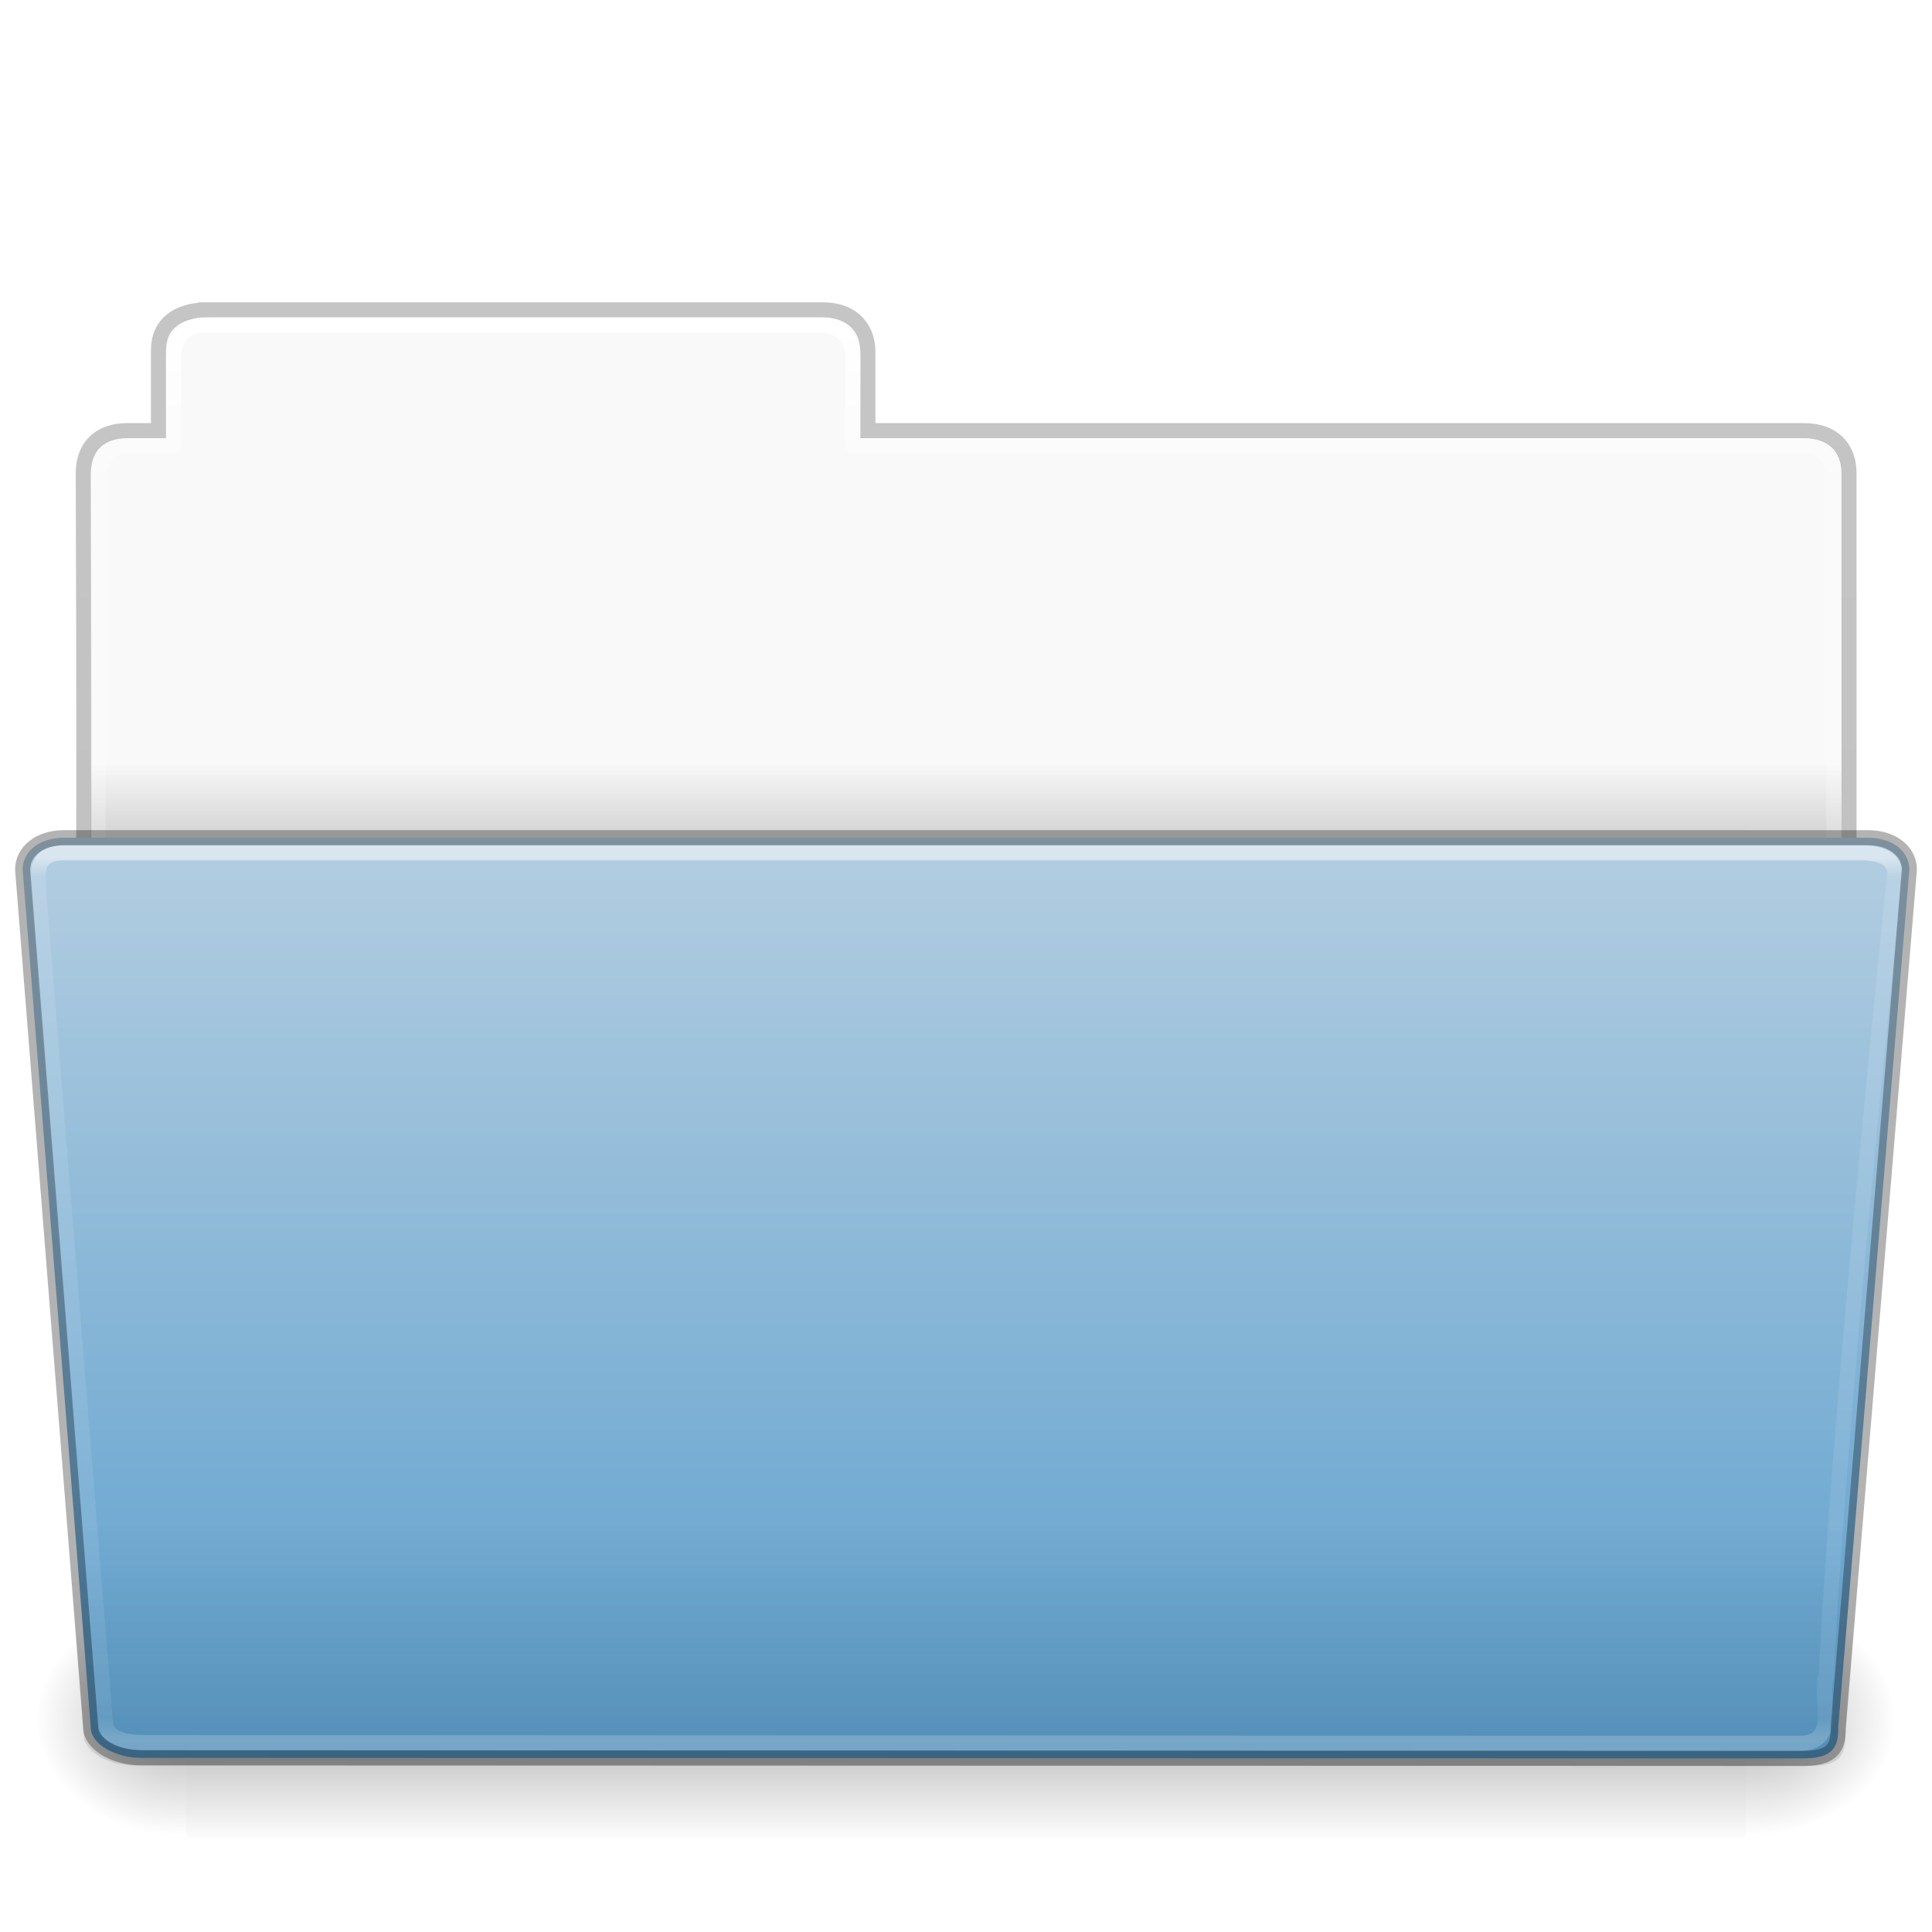
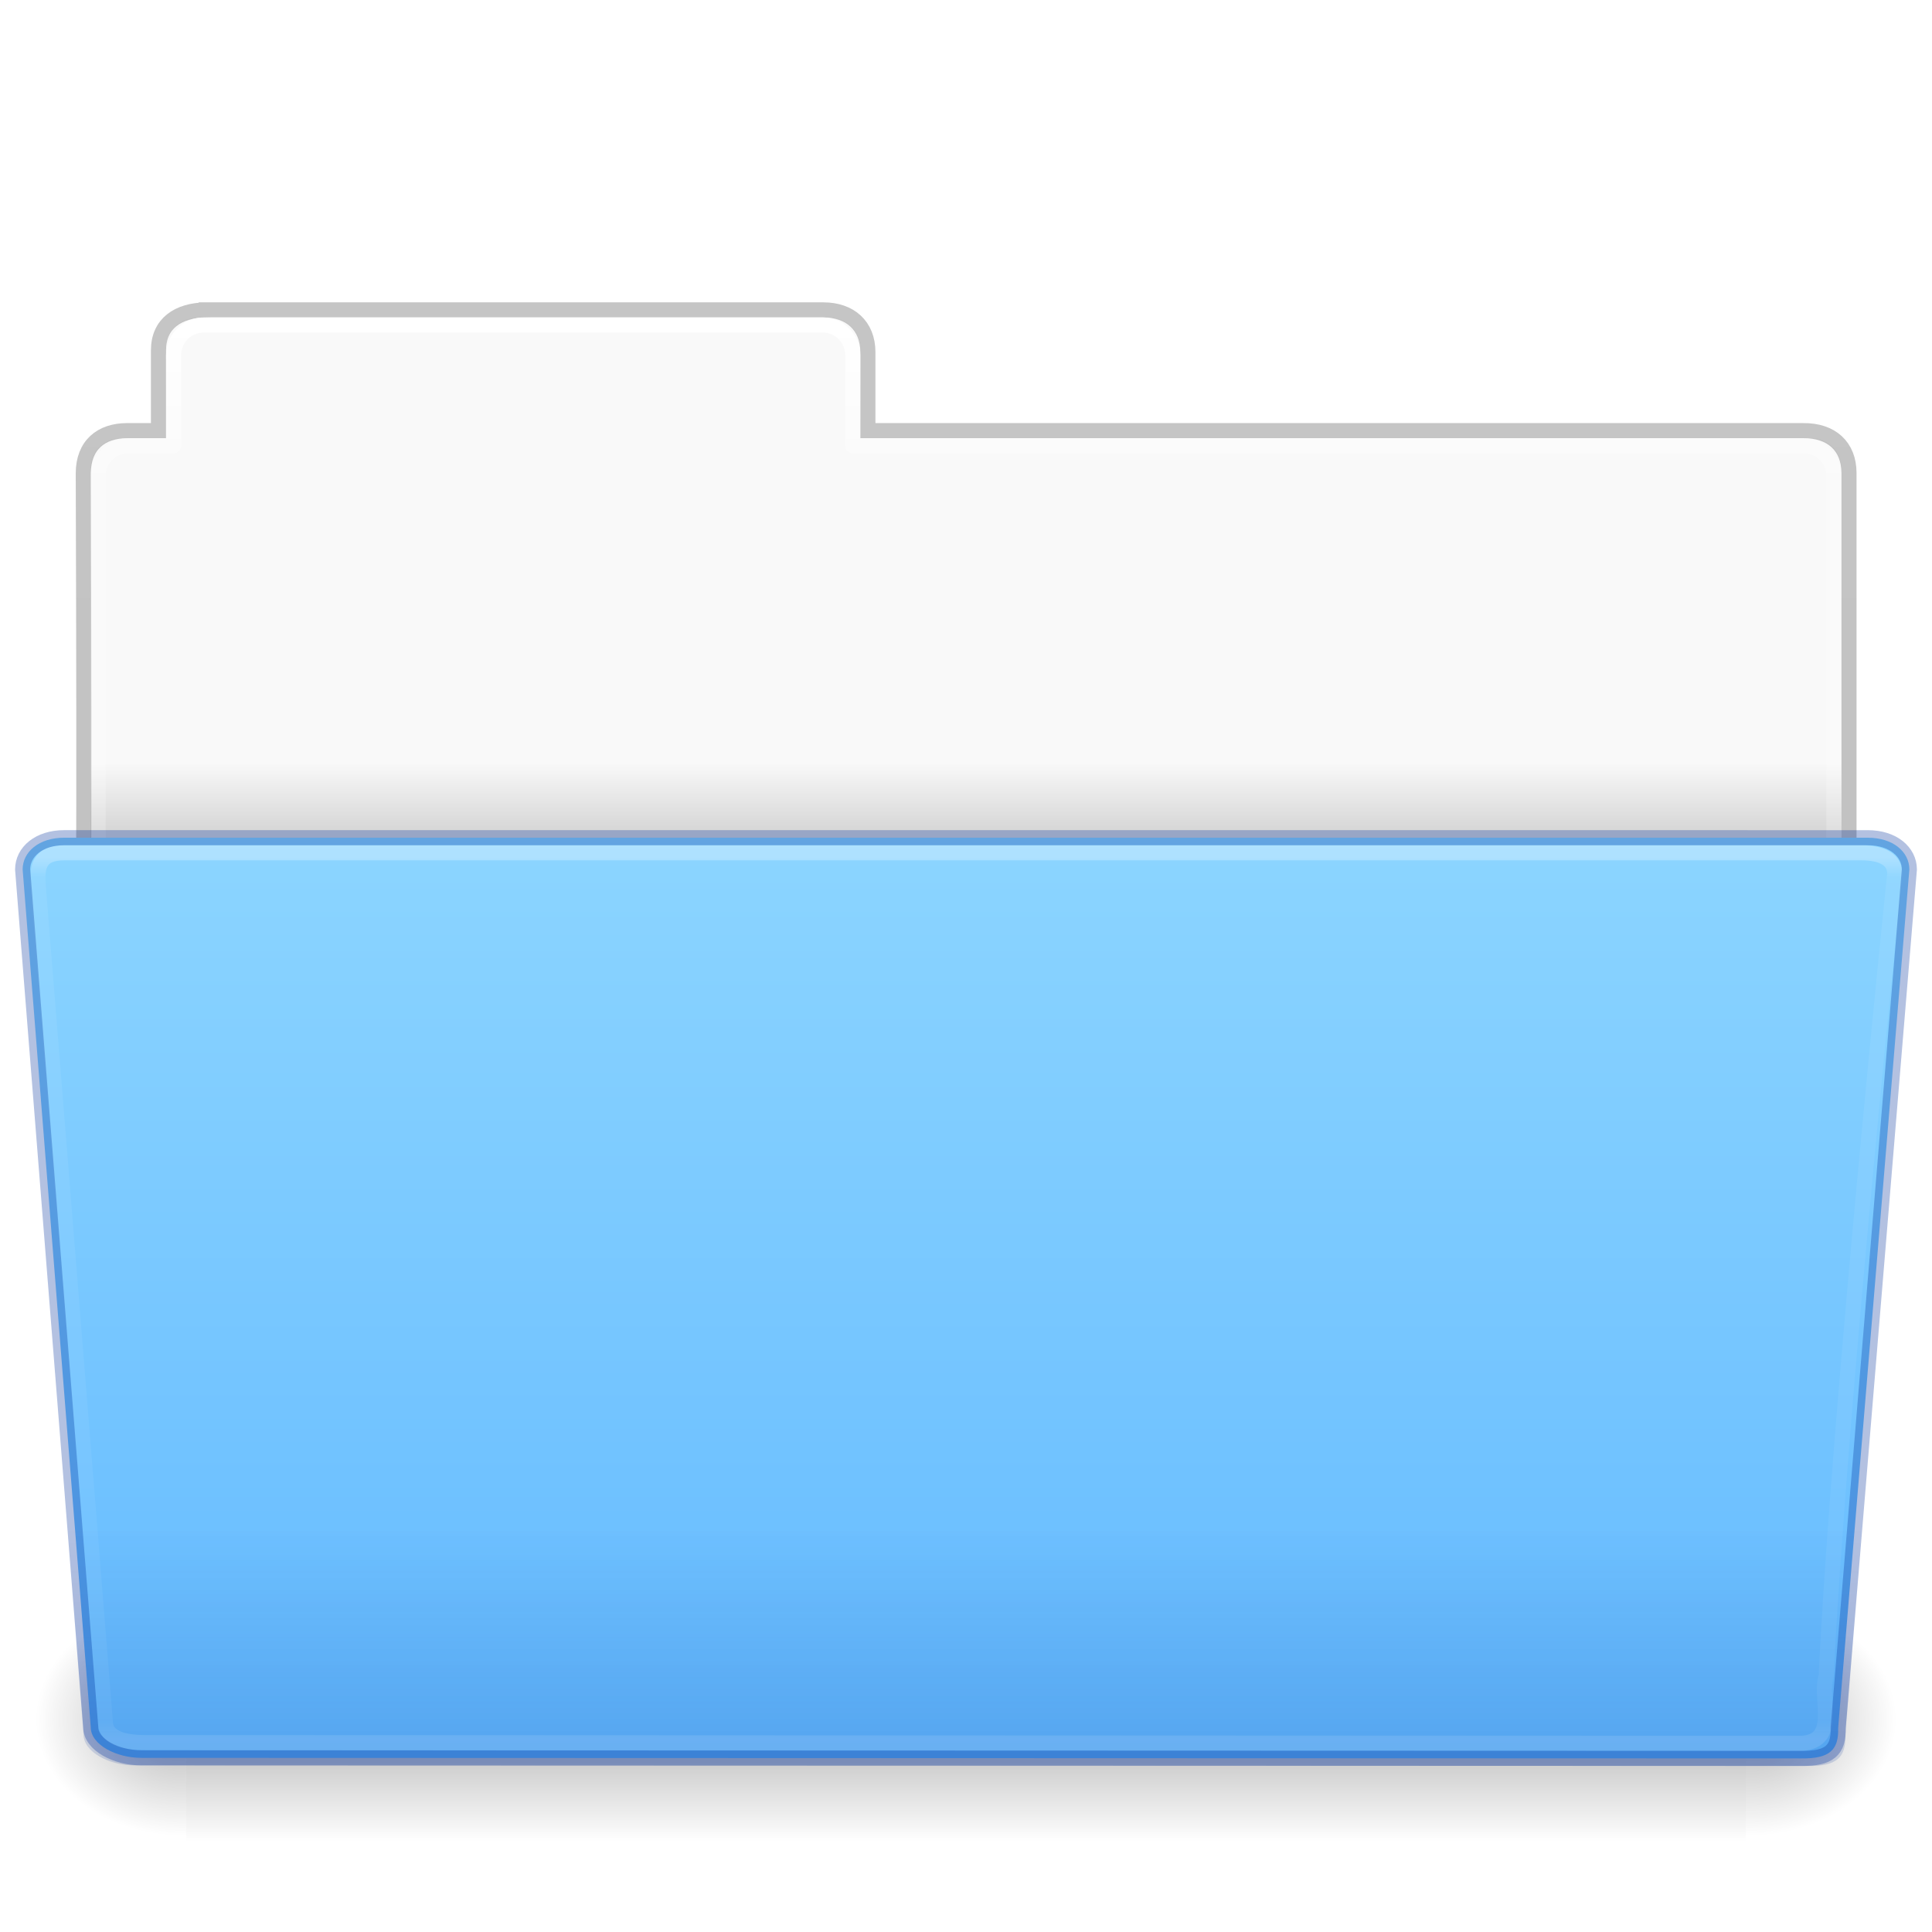
- <svg xmlns="http://www.w3.org/2000/svg" xmlns:xlink="http://www.w3.org/1999/xlink" version="1.1" width="128" height="128" id="svg29484">
+ <svg xmlns="http://www.w3.org/2000/svg" xmlns:xlink="http://www.w3.org/1999/xlink" id="svg29484" height="128" width="128" version="1.1">
  <defs id="defs29486">
-     <linearGradient x1="97.539" y1="16.962" x2="97.539" y2="44.261" id="linearGradient5329-6" xlink:href="#linearGradient8272-8" gradientUnits="userSpaceOnUse" gradientTransform="matrix(2.665841,0,0,2.137451,-143.3107,-43.44995)" />
+     <linearGradient gradientTransform="matrix(2.665841,0,0,2.137451,-143.3107,-43.44995)" gradientUnits="userSpaceOnUse" xlink:href="#linearGradient8272-8" id="linearGradient5329-6" y2="44.261" x2="97.539" y1="16.962" x1="97.539" />
    <linearGradient id="linearGradient8272-8">
-       <stop id="stop8274-8" style="stop-color:#ffffff;stop-opacity:1" offset="0" />
-       <stop id="stop8276-4" style="stop-color:#ffffff;stop-opacity:0.235" offset="0.022" />
-       <stop id="stop8278-5" style="stop-color:#ffffff;stop-opacity:0.157" offset="0.979" />
-       <stop id="stop8280-5" style="stop-color:#ffffff;stop-opacity:0.392" offset="1" />
+       <stop offset="0" style="stop-color:#ffffff;stop-opacity:1" id="stop8274-8" />
+       <stop offset="0.022" style="stop-color:#ffffff;stop-opacity:0.235" id="stop8276-4" />
+       <stop offset="0.979" style="stop-color:#ffffff;stop-opacity:0.157" id="stop8278-5" />
+       <stop offset="1" style="stop-color:#ffffff;stop-opacity:0.392" id="stop8280-5" />
    </linearGradient>
-     <linearGradient x1="22.935" y1="49.629" x2="22.935" y2="36.599" id="linearGradient6618" xlink:href="#linearGradient6129-963-697-142-998-580-273-0" gradientUnits="userSpaceOnUse" gradientTransform="matrix(3.036796,0,0,2.138977,-8.88311,-41.08476)" />
+     <linearGradient gradientTransform="matrix(3.036796,0,0,2.138977,-8.88311,-41.08476)" gradientUnits="userSpaceOnUse" xlink:href="#linearGradient6129-963-697-142-998-580-273-0" id="linearGradient6618" y2="36.599" x2="22.935" y1="49.629" x1="22.935" />
    <linearGradient id="linearGradient6129-963-697-142-998-580-273-0">
-       <stop id="stop2661-97" style="stop-color:#0a0a0a;stop-opacity:0.498" offset="0" />
-       <stop id="stop2663-3" style="stop-color:#0a0a0a;stop-opacity:0" offset="1" />
+       <stop offset="0" style="stop-color:#002e99;stop-opacity:0.7" id="stop2661-97" />
+       <stop offset="1" style="stop-color:#002e99;stop-opacity:0" id="stop2663-3" />
    </linearGradient>
-     <linearGradient x1="-91" y1="44" x2="-91" y2="119.06" id="linearGradient6563" xlink:href="#linearGradient4632-0-6-4-6" gradientUnits="userSpaceOnUse" gradientTransform="matrix(1,0,0,0.8133343,147,-44.69335)" />
+     <linearGradient gradientTransform="matrix(1,0,0,0.8133343,147,-44.69335)" gradientUnits="userSpaceOnUse" xlink:href="#linearGradient4632-0-6-4-6" id="linearGradient6563" y2="119.06" x2="-91" y1="44" x1="-91" />
    <linearGradient id="linearGradient4632-0-6-4-6">
-       <stop id="stop4634-4-4-7-1" style="stop-color:#b4cee1;stop-opacity:1" offset="0" />
-       <stop id="stop4636-3-1-5-7" style="stop-color:#5d9fcd;stop-opacity:1" offset="1" />
+       <stop offset="0" style="stop-color:#8cd5ff;stop-opacity:1" id="stop4634-4-4-7-1" />
+       <stop offset="1" style="stop-color:#64baff;stop-opacity:1" id="stop4636-3-1-5-7" />
    </linearGradient>
-     <linearGradient x1="302.857" y1="366.648" x2="302.857" y2="609.505" id="linearGradient22546" xlink:href="#linearGradient5048-585" gradientUnits="userSpaceOnUse" gradientTransform="matrix(0.2134205,0,0,0.06641689,-13.14788,75.51857)" />
+     <linearGradient gradientTransform="matrix(0.2134205,0,0,0.06641689,-13.14788,75.51857)" gradientUnits="userSpaceOnUse" xlink:href="#linearGradient5048-585" id="linearGradient22546" y2="609.505" x2="302.857" y1="366.648" x1="302.857" />
    <linearGradient id="linearGradient5048-585">
-       <stop id="stop2667" style="stop-color:#000000;stop-opacity:0" offset="0" />
-       <stop id="stop2669" style="stop-color:#000000;stop-opacity:1" offset="0.5" />
-       <stop id="stop2671" style="stop-color:#000000;stop-opacity:0" offset="1" />
+       <stop offset="0" style="stop-color:#000000;stop-opacity:0" id="stop2667" />
+       <stop offset="0.5" style="stop-color:#000000;stop-opacity:1" id="stop2669" />
+       <stop offset="1" style="stop-color:#000000;stop-opacity:0" id="stop2671" />
    </linearGradient>
-     <radialGradient cx="605.714" cy="486.648" r="117.143" fx="605.714" fy="486.648" id="radialGradient22548" xlink:href="#linearGradient5060-179" gradientUnits="userSpaceOnUse" gradientTransform="matrix(0.08277507,0,0,0.06641689,65.62891,75.51857)" />
+     <radialGradient gradientTransform="matrix(0.08277507,0,0,0.06641689,65.62891,75.51857)" gradientUnits="userSpaceOnUse" xlink:href="#linearGradient5060-179" id="radialGradient22548" fy="486.648" fx="605.714" r="117.143" cy="486.648" cx="605.714" />
    <linearGradient id="linearGradient5060-179">
-       <stop id="stop2675" style="stop-color:#000000;stop-opacity:1" offset="0" />
-       <stop id="stop2677" style="stop-color:#000000;stop-opacity:0" offset="1" />
+       <stop offset="0" style="stop-color:#000000;stop-opacity:1" id="stop2675" />
+       <stop offset="1" style="stop-color:#000000;stop-opacity:0" id="stop2677" />
    </linearGradient>
-     <radialGradient cx="605.714" cy="486.648" r="117.143" fx="605.714" fy="486.648" id="radialGradient22550" xlink:href="#linearGradient5060-820" gradientUnits="userSpaceOnUse" gradientTransform="matrix(-0.08277505,0,0,0.06641689,62.34783,75.51857)" />
+     <radialGradient gradientTransform="matrix(-0.08277505,0,0,0.06641689,62.34783,75.51857)" gradientUnits="userSpaceOnUse" xlink:href="#linearGradient5060-820" id="radialGradient22550" fy="486.648" fx="605.714" r="117.143" cy="486.648" cx="605.714" />
    <linearGradient id="linearGradient5060-820">
-       <stop id="stop2681" style="stop-color:#000000;stop-opacity:1" offset="0" />
-       <stop id="stop2683" style="stop-color:#000000;stop-opacity:0" offset="1" />
+       <stop offset="0" style="stop-color:#000000;stop-opacity:1" id="stop2681" />
+       <stop offset="1" style="stop-color:#000000;stop-opacity:0" id="stop2683" />
    </linearGradient>
-     <linearGradient x1="97.539" y1="8.81" x2="97.539" y2="44.261" id="linearGradient6755" xlink:href="#linearGradient9235-78" gradientUnits="userSpaceOnUse" gradientTransform="matrix(2.665841,0,0,2.646908,-143.3328,-66.01804)" />
+     <linearGradient gradientTransform="matrix(2.665841,0,0,2.646908,-143.3328,-66.01804)" gradientUnits="userSpaceOnUse" xlink:href="#linearGradient9235-78" id="linearGradient6755" y2="44.261" x2="97.539" y1="8.81" x1="97.539" />
    <linearGradient id="linearGradient9235-78">
-       <stop id="stop9237-3" style="stop-color:#ffffff;stop-opacity:1" offset="0" />
-       <stop id="stop9239-23" style="stop-color:#ffffff;stop-opacity:0.235" offset="0.109" />
-       <stop id="stop9241-6" style="stop-color:#ffffff;stop-opacity:0.157" offset="0.979" />
-       <stop id="stop9243-0" style="stop-color:#ffffff;stop-opacity:0.392" offset="1" />
+       <stop offset="0" style="stop-color:#ffffff;stop-opacity:1" id="stop9237-3" />
+       <stop offset="0.109" style="stop-color:#ffffff;stop-opacity:0.235" id="stop9239-23" />
+       <stop offset="0.979" style="stop-color:#ffffff;stop-opacity:0.157" id="stop9241-6" />
+       <stop offset="1" style="stop-color:#ffffff;stop-opacity:0.392" id="stop9243-0" />
    </linearGradient>
-     <linearGradient x1="-51.786" y1="53.514" x2="-51.786" y2="3.634" id="linearGradient6758" xlink:href="#linearGradient3104-8-8-97-4-6-11-5-5-1-0-4" gradientUnits="userSpaceOnUse" gradientTransform="matrix(2.168352,0,0,2.246465,141.9485,-68.559)" />
+     <linearGradient gradientTransform="matrix(2.168352,0,0,2.246465,141.9485,-68.559)" gradientUnits="userSpaceOnUse" xlink:href="#linearGradient3104-8-8-97-4-6-11-5-5-1-0-4" id="linearGradient6758" y2="3.634" x2="-51.786" y1="53.514" x1="-51.786" />
    <linearGradient id="linearGradient3104-8-8-97-4-6-11-5-5-1-0-4">
-       <stop id="stop3106-5-4-3-5-0-2-1-0-1-2-9" style="stop-color:#000000;stop-opacity:0.322" offset="0" />
-       <stop id="stop3108-4-3-7-8-2-0-7-9-4-9-1" style="stop-color:#000000;stop-opacity:0.278" offset="1" />
+       <stop offset="0" style="stop-color:#000000;stop-opacity:0.322" id="stop3106-5-4-3-5-0-2-1-0-1-2-9" />
+       <stop offset="1" style="stop-color:#000000;stop-opacity:0.278" id="stop3108-4-3-7-8-2-0-7-9-4-9-1" />
    </linearGradient>
    <linearGradient id="linearGradient4646-6-1-3-5-8-8-7">
-       <stop id="stop4648-2-1-9-37-1-22-2" style="stop-color:#f9f9f9;stop-opacity:1" offset="0" />
-       <stop id="stop4650-3-28-6-7-5-9-4" style="stop-color:#d8d8d8;stop-opacity:1" offset="1" />
+       <stop offset="0" style="stop-color:#f9f9f9;stop-opacity:1" id="stop4648-2-1-9-37-1-22-2" />
+       <stop offset="1" style="stop-color:#d8d8d8;stop-opacity:1" id="stop4650-3-28-6-7-5-9-4" />
    </linearGradient>
-     <linearGradient x1="63.412" y1="19.664" x2="63.412" y2="21.216" id="linearGradient29482" xlink:href="#linearGradient4646-6-1-3-5-8-8-7" gradientUnits="userSpaceOnUse" gradientTransform="matrix(2.761905,0,0,2.761905,-142.9795,-67.79427)" />
+     <linearGradient gradientTransform="matrix(2.761905,0,0,2.761905,-142.9795,-67.79427)" gradientUnits="userSpaceOnUse" xlink:href="#linearGradient4646-6-1-3-5-8-8-7" id="linearGradient29482" y2="21.216" x2="63.412" y1="19.664" x1="63.412" />
  </defs>
-   <g transform="translate(0,64)" id="layer1">
-     <path d="m 13,-42.937 c -1.108,0 -2,0.892 -2,2 l 0,5.969 -3,0 c -1.108,0 -2,0.892 -2,2 l 0,31 116,0 0,-31 c 0,-1.108 -0.892,-2 -2,-2 l -63,0 0,-5.969 c 0,-1.108 -0.892,-2 -2,-2 z" id="rect8678-4-5" style="color:#000000;fill:url(#linearGradient29482);fill-opacity:1;fill-rule:nonzero;stroke:none;stroke-width:1;marker:none;visibility:visible;display:inline;overflow:visible;enable-background:accumulate" />
-     <path d="m 13.663,-43.468 c -1.878,0.021 -3.163,0.914 -3.163,2.672 l 0,5.327 c -0.961,0 -1.477,-0.003 -2.104,0 -1.679,0.008 -2.878,0.945 -2.878,2.833 C 5.612,-5.138 5.5,-1.379 5.5,-1.379 l 117,3.012 0,-34.297 c 0,-1.758 -1.158,-2.826 -3.036,-2.805 l -61.964,0 0,-5.199 c 0,-1.758 -1.187,-2.801 -2.948,-2.801 l -40.889,0 z" id="path3468-0" style="opacity:0.8;color:#000000;fill:none;stroke:url(#linearGradient6758);stroke-width:1;stroke-linecap:butt;stroke-linejoin:miter;stroke-miterlimit:4;stroke-opacity:1;stroke-dasharray:none;stroke-dashoffset:0;marker:none;visibility:visible;display:inline;overflow:visible;enable-background:accumulate" />
-     <path d="m 13.5,-42.468 c -1.108,0 -2,0.892 -2,2 l 0,6 -3,0 c -1.108,0 -2,0.892 -2,2 l 0,33 115,0 0,-33 c 0,-1.108 -0.892,-2 -2,-2 l -63,0 0,-6 c 0,-1.108 -0.892,-2 -2,-2 z" id="rect8678-8" style="color:#000000;fill:none;stroke:url(#linearGradient6755);stroke-width:1;stroke-linecap:round;stroke-linejoin:round;stroke-miterlimit:4;stroke-opacity:1;stroke-dasharray:none;stroke-dashoffset:0;marker:none;visibility:visible;display:inline;overflow:visible;enable-background:accumulate" />
-     <g transform="matrix(1.002734,0,0,0.9919518,-0.16331,-57.0664)" id="use6273">
-       <rect width="103.052" height="16.13" x="12.463" y="99.87" id="rect22540" style="opacity:0.3;fill:url(#linearGradient22546);fill-opacity:1;fill-rule:nonzero;stroke:none;stroke-width:1;marker:none;visibility:visible;display:inline;overflow:visible" />
-       <path d="m 115.514,99.871 c 0,0 0,16.129 0,16.129 4.263,0.03 10.305,-3.614 10.305,-8.066 0,-4.452 -4.757,-8.063 -10.305,-8.063 z" id="path22542" style="opacity:0.3;fill:url(#radialGradient22548);fill-opacity:1;fill-rule:nonzero;stroke:none;stroke-width:1;marker:none;visibility:visible;display:inline;overflow:visible" />
-       <path d="m 12.463,99.871 c 0,0 0,16.129 0,16.129 -4.263,0.03 -10.305,-3.614 -10.305,-8.066 0,-4.452 4.757,-8.063 10.305,-8.063 z" id="path22544" style="opacity:0.3;fill:url(#radialGradient22550);fill-opacity:1;fill-rule:nonzero;stroke:none;stroke-width:1;marker:none;visibility:visible;display:inline;overflow:visible" />
+   <g id="layer1" transform="translate(0,64)">
+     <path style="color:#000000;fill:url(#linearGradient29482);fill-opacity:1;fill-rule:nonzero;stroke:none;stroke-width:1;marker:none;visibility:visible;display:inline;overflow:visible;enable-background:accumulate" id="rect8678-4-5" d="m 13,-42.937 c -1.108,0 -2,0.892 -2,2 l 0,5.969 -3,0 c -1.108,0 -2,0.892 -2,2 l 0,31 116,0 0,-31 c 0,-1.108 -0.892,-2 -2,-2 l -63,0 0,-5.969 c 0,-1.108 -0.892,-2 -2,-2 z" />
+     <path style="opacity:0.8;color:#000000;fill:none;stroke:url(#linearGradient6758);stroke-width:1;stroke-linecap:butt;stroke-linejoin:miter;stroke-miterlimit:4;stroke-opacity:1;stroke-dasharray:none;stroke-dashoffset:0;marker:none;visibility:visible;display:inline;overflow:visible;enable-background:accumulate" id="path3468-0" d="m 13.663,-43.468 c -1.878,0.021 -3.163,0.914 -3.163,2.672 l 0,5.327 c -0.961,0 -1.477,-0.003 -2.104,0 -1.679,0.008 -2.878,0.945 -2.878,2.833 C 5.612,-5.138 5.5,-1.379 5.5,-1.379 l 117,3.012 0,-34.297 c 0,-1.758 -1.158,-2.826 -3.036,-2.805 l -61.964,0 0,-5.199 c 0,-1.758 -1.187,-2.801 -2.948,-2.801 l -40.889,0 z" />
+     <path style="color:#000000;fill:none;stroke:url(#linearGradient6755);stroke-width:1;stroke-linecap:round;stroke-linejoin:round;stroke-miterlimit:4;stroke-opacity:1;stroke-dasharray:none;stroke-dashoffset:0;marker:none;visibility:visible;display:inline;overflow:visible;enable-background:accumulate" id="rect8678-8" d="m 13.5,-42.468 c -1.108,0 -2,0.892 -2,2 l 0,6 -3,0 c -1.108,0 -2,0.892 -2,2 l 0,33 115,0 0,-33 c 0,-1.108 -0.892,-2 -2,-2 l -63,0 0,-6 c 0,-1.108 -0.892,-2 -2,-2 z" />
+     <g id="use6273" transform="matrix(1.002734,0,0,0.9919518,-0.16331,-57.0664)">
+       <rect style="opacity:0.3;fill:url(#linearGradient22546);fill-opacity:1;fill-rule:nonzero;stroke:none;stroke-width:1;marker:none;visibility:visible;display:inline;overflow:visible" id="rect22540" y="99.87" x="12.463" height="16.13" width="103.052" />
+       <path style="opacity:0.3;fill:url(#radialGradient22548);fill-opacity:1;fill-rule:nonzero;stroke:none;stroke-width:1;marker:none;visibility:visible;display:inline;overflow:visible" id="path22542" d="m 115.514,99.871 c 0,0 0,16.129 0,16.129 4.263,0.03 10.305,-3.614 10.305,-8.066 0,-4.452 -4.757,-8.063 -10.305,-8.063 z" />
+       <path style="opacity:0.3;fill:url(#radialGradient22550);fill-opacity:1;fill-rule:nonzero;stroke:none;stroke-width:1;marker:none;visibility:visible;display:inline;overflow:visible" id="path22544" d="m 12.463,99.871 c 0,0 0,16.129 0,16.129 -4.263,0.03 -10.305,-3.614 -10.305,-8.066 0,-4.452 4.757,-8.063 10.305,-8.063 z" />
    </g>
-     <path d="m 4.25,-8.5 119.5,7.9e-4 c 1.669,10e-6 2.75,0.938 2.75,2.104 l -4.716,56.865 c 0.039,1.475 -0.55,2.06 -2.489,2.029 l -109.933,-0.037 c -1.669,0 -3.351,-0.871 -3.351,-2.036 L 1.5,-6.396 c 0,-1.166 1.081,-2.104 2.75,-2.104 z" id="path3369-8" style="fill:url(#linearGradient6563);fill-opacity:1;fill-rule:nonzero;stroke:none;stroke-width:1;marker:none;visibility:visible;display:inline;overflow:visible;enable-background:accumulate" />
-     <path d="m 3.773,-9 120.455,8e-4 c 1.682,1e-5 2.773,0.953 2.773,2.138 l -4.739,57.797 c 0.039,1.499 -0.555,2.094 -2.509,2.062 L 8.91,52.961 c -1.682,0 -3.379,-0.885 -3.379,-2.07 L 1,-6.861 c 0,-1.185 1.09,-2.139 2.773,-2.139 z" id="path6127-4" style="opacity:0.4;fill:url(#linearGradient6618);fill-opacity:1;stroke:none" />
-     <path d="M 2.543,-5.169 6.991,50.213 c 0.143,1.223 2.023,1.238 2.746,1.238 0,0 74.363,0.032 109.598,0.049 2.566,-0.13 1.157,-3.004 1.654,-4.449 0.855,-17.755 4.543,-53.156 4.543,-53.156 0,-0.914 -0.78,-1.395 -2.207,-1.395 l -119.052,0 c -1.724,0 -1.845,0.946 -1.729,2.331 z" id="path8263-18" style="opacity:0.5;fill:none;stroke:url(#linearGradient5329-6);stroke-width:1;stroke-linecap:round;stroke-linejoin:round;stroke-miterlimit:4;stroke-opacity:1;stroke-dasharray:none;stroke-dashoffset:0;marker:none;visibility:visible;display:inline;overflow:visible;enable-background:accumulate" />
-     <path d="m 4.25,-8.5 119.5,7.9e-4 c 1.669,10e-6 2.75,0.938 2.75,2.104 l -4.716,56.865 c 0.039,1.475 -0.55,2.06 -2.489,2.029 l -109.933,-0.037 c -1.669,0 -3.351,-0.871 -3.351,-2.036 L 1.5,-6.396 c 0,-1.166 1.081,-2.104 2.75,-2.104 z" id="path3369-8-9" style="opacity:0.3;fill:none;stroke:#000000;stroke-width:1;stroke-linecap:round;stroke-linejoin:round;stroke-miterlimit:4;stroke-opacity:1;stroke-dasharray:none;stroke-dashoffset:0;marker:none;visibility:visible;display:inline;overflow:visible;enable-background:accumulate" />
+     <path style="fill:url(#linearGradient6563);fill-opacity:1;fill-rule:nonzero;stroke:none;stroke-width:1;marker:none;visibility:visible;display:inline;overflow:visible;enable-background:accumulate" id="path3369-8" d="m 4.25,-8.5 119.5,7.9e-4 c 1.669,10e-6 2.75,0.938 2.75,2.104 l -4.716,56.865 c 0.039,1.475 -0.55,2.06 -2.489,2.029 l -109.933,-0.037 c -1.669,0 -3.351,-0.871 -3.351,-2.036 L 1.5,-6.396 c 0,-1.166 1.081,-2.104 2.75,-2.104 z" />
+     <path style="opacity:0.4;fill:url(#linearGradient6618);fill-opacity:1;stroke:none" id="path6127-4" d="m 3.773,-9 120.455,8e-4 c 1.682,1e-5 2.773,0.953 2.773,2.138 l -4.739,57.797 c 0.039,1.499 -0.555,2.094 -2.509,2.062 L 8.91,52.961 c -1.682,0 -3.379,-0.885 -3.379,-2.07 L 1,-6.861 c 0,-1.185 1.09,-2.139 2.773,-2.139 z" />
+     <path style="opacity:0.3;fill:none;stroke:url(#linearGradient5329-6);stroke-width:1;stroke-linecap:round;stroke-linejoin:round;stroke-miterlimit:4;stroke-opacity:1;stroke-dasharray:none;stroke-dashoffset:0;marker:none;visibility:visible;display:inline;overflow:visible;enable-background:accumulate" id="path8263-18" d="M 2.543,-5.169 6.991,50.213 c 0.143,1.223 2.023,1.238 2.746,1.238 0,0 74.363,0.032 109.598,0.049 2.566,-0.13 1.157,-3.004 1.654,-4.449 0.855,-17.755 4.543,-53.156 4.543,-53.156 0,-0.914 -0.78,-1.395 -2.207,-1.395 l -119.052,0 c -1.724,0 -1.845,0.946 -1.729,2.331 z" />
+     <path style="opacity:0.3;fill:none;stroke:#002e99;stroke-width:1;stroke-linecap:round;stroke-linejoin:round;stroke-miterlimit:4;stroke-opacity:1;stroke-dasharray:none;stroke-dashoffset:0;marker:none;visibility:visible;display:inline;overflow:visible;enable-background:accumulate" id="path3369-8-9" d="m 4.25,-8.5 119.5,7.9e-4 c 1.669,10e-6 2.75,0.938 2.75,2.104 l -4.716,56.865 c 0.039,1.475 -0.55,2.06 -2.489,2.029 l -109.933,-0.037 c -1.669,0 -3.351,-0.871 -3.351,-2.036 L 1.5,-6.396 c 0,-1.166 1.081,-2.104 2.75,-2.104 z" />
  </g>
</svg>
